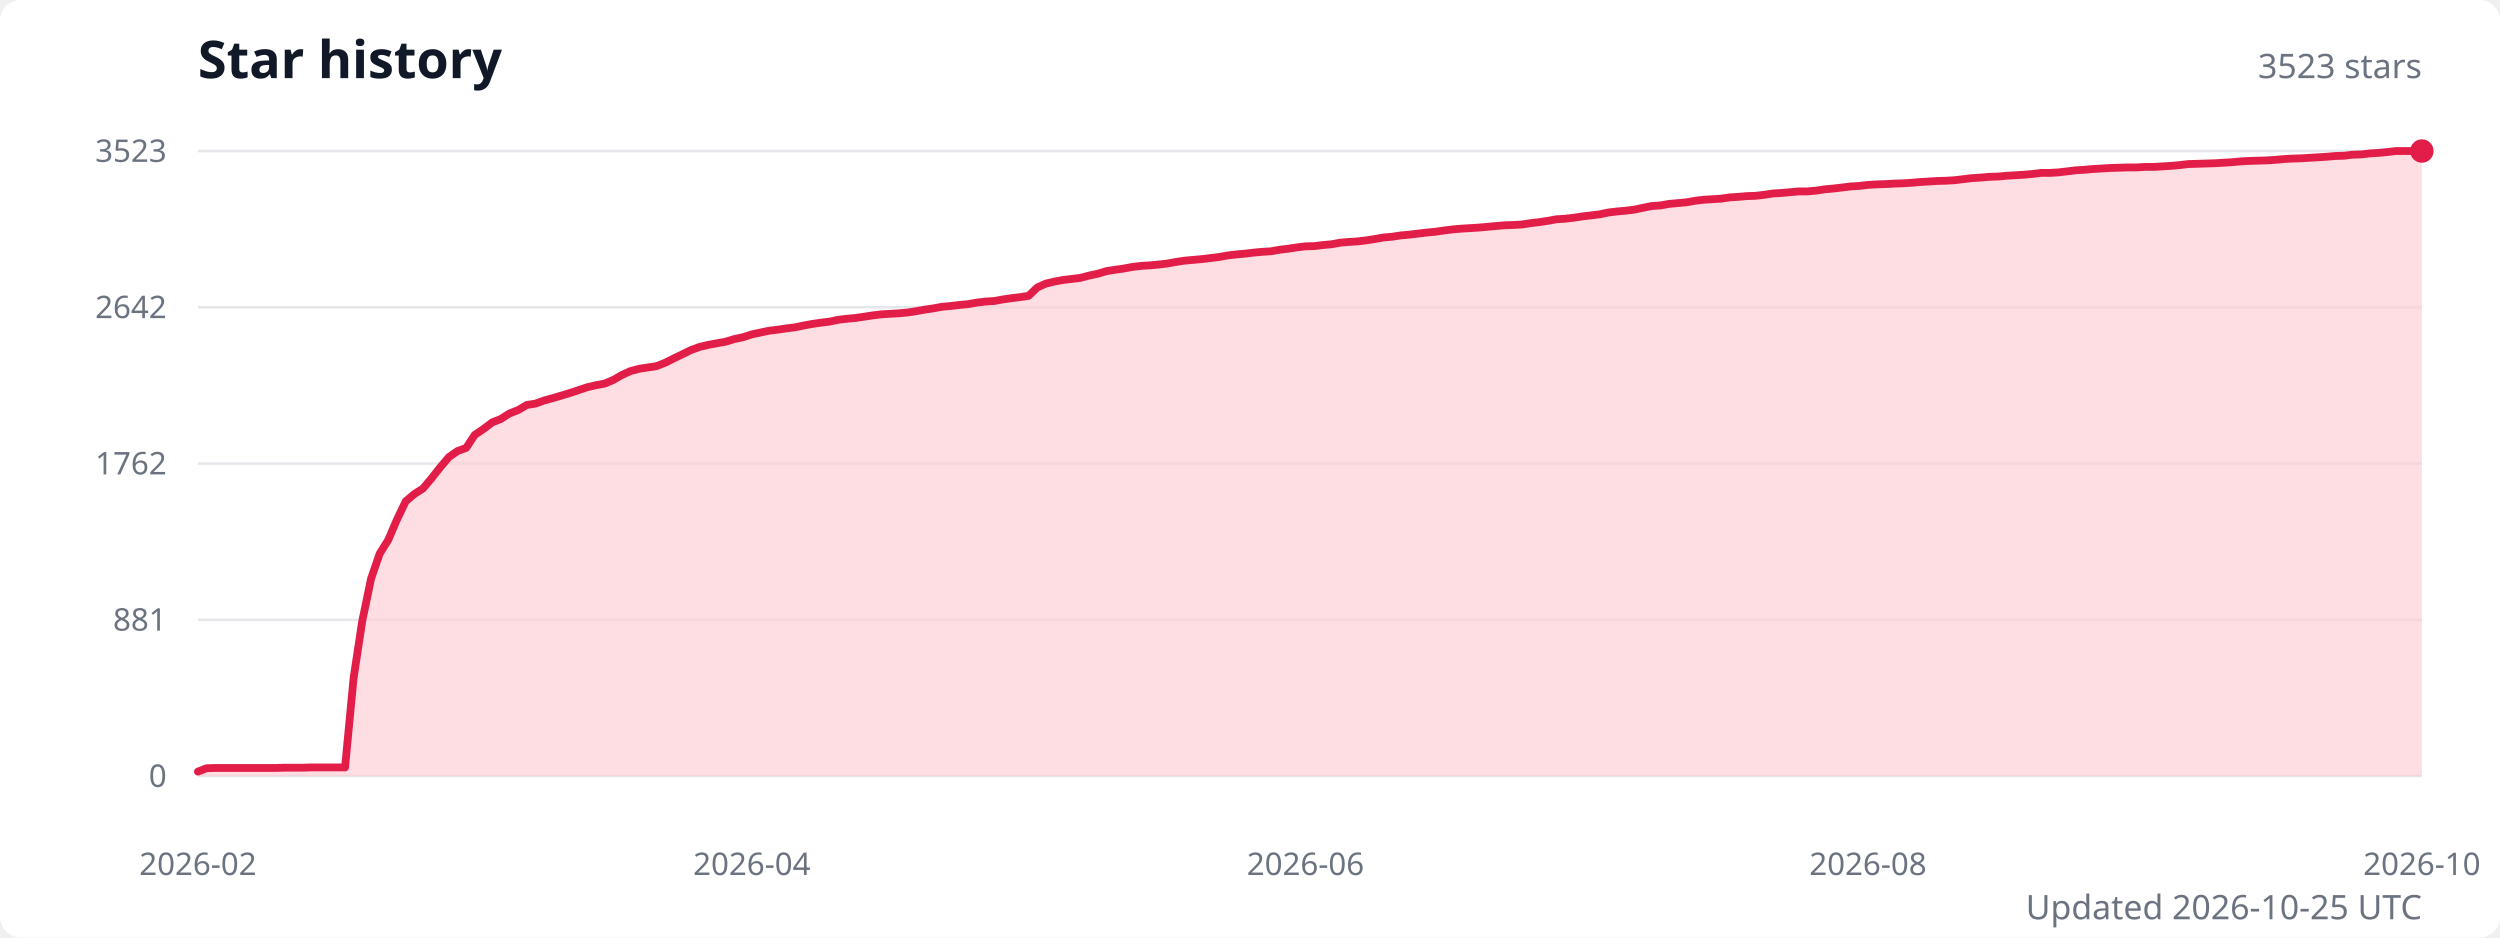
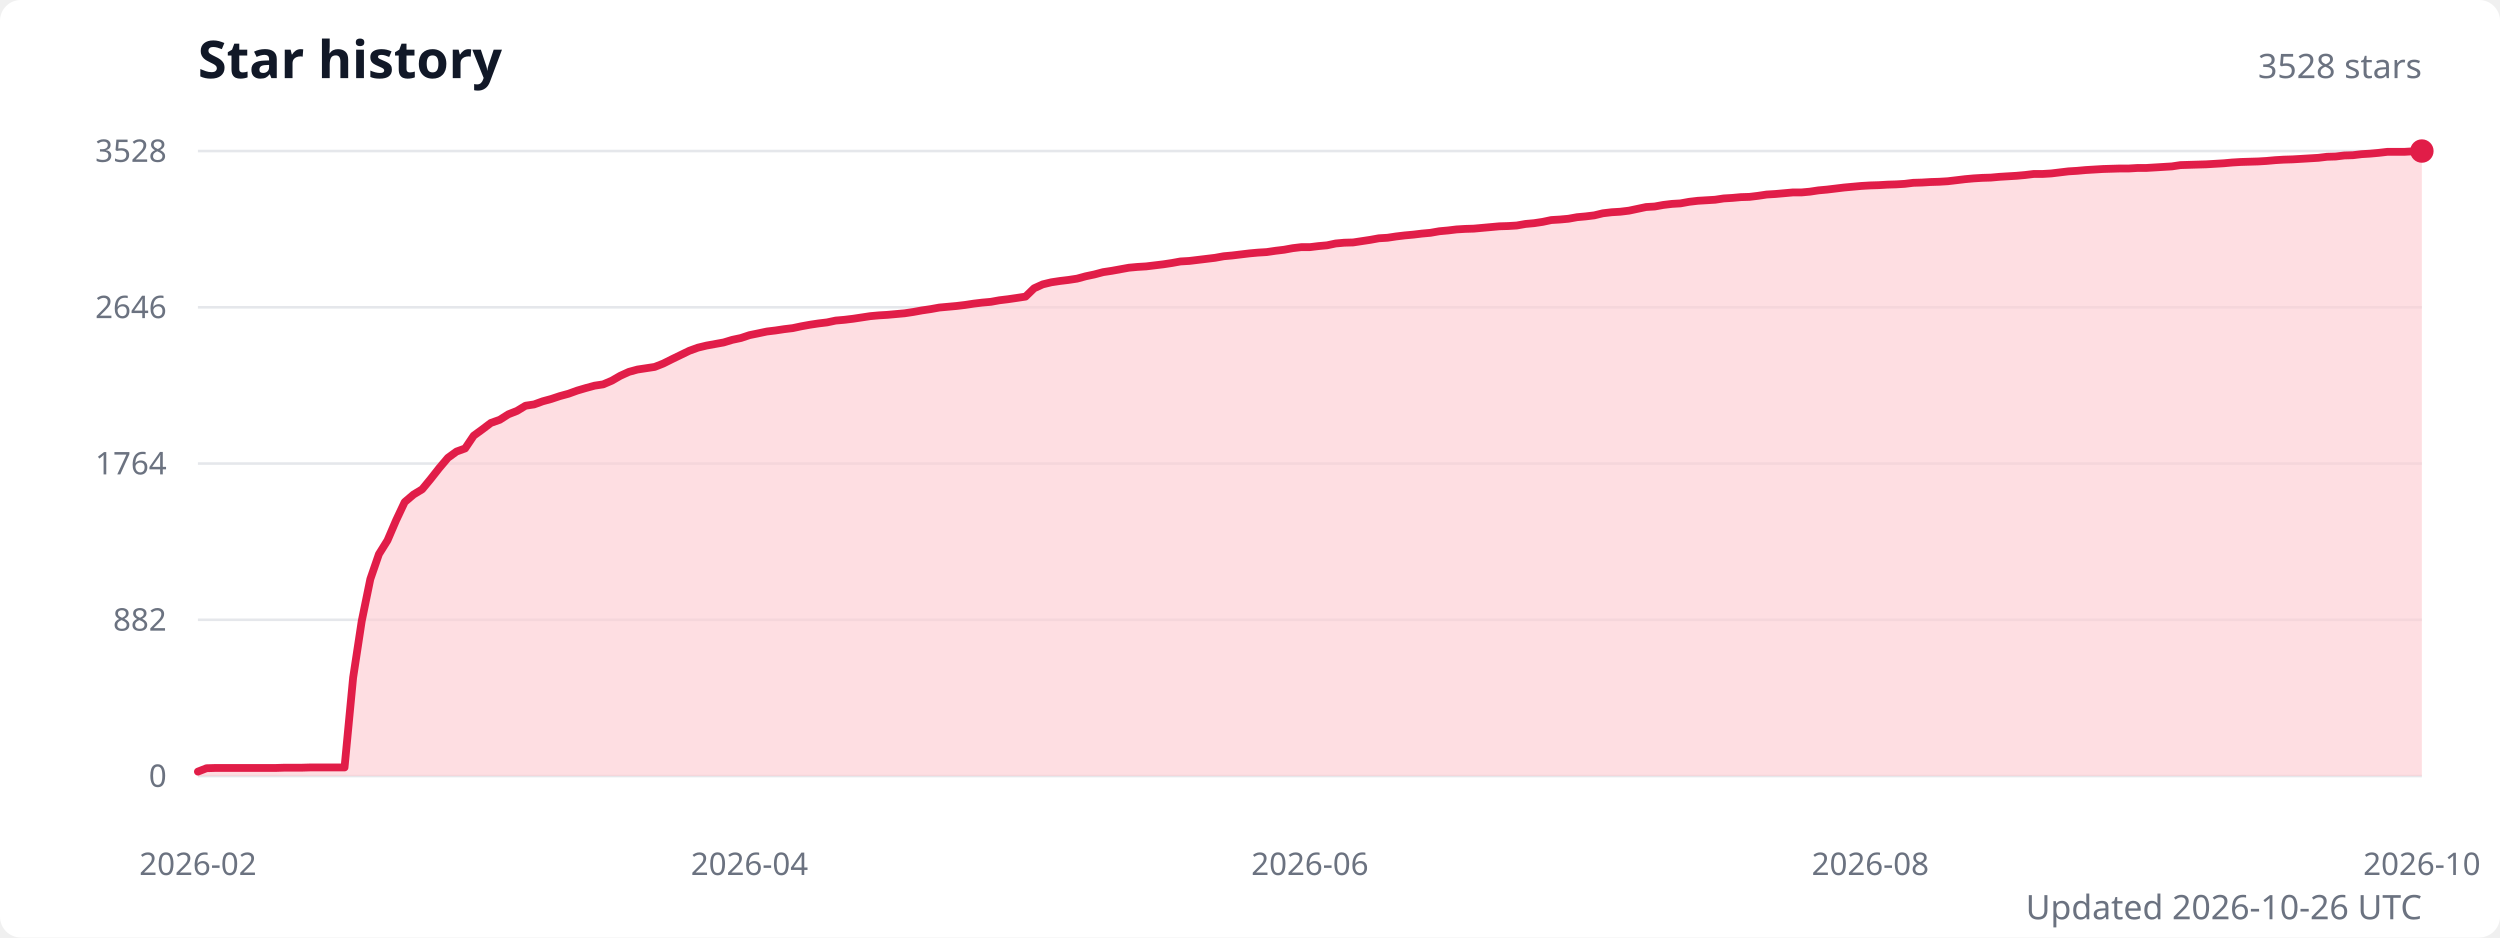
<svg xmlns="http://www.w3.org/2000/svg" width="960" height="360" viewBox="0 0 960 360" role="img" aria-labelledby="title description">
  <style>
    .title { fill: #111827; font: 600 20px system-ui, sans-serif; }
    .subtitle { fill: #6b7280; font: 13px system-ui, sans-serif; }
    .axis-label { fill: #6b7280; font: 12px system-ui, sans-serif; }
    .grid { stroke: #e5e7eb; stroke-width: 1; }
  </style>
  <rect width="100%" height="100%" fill="#ffffff" rx="8" />
  <text class="title" x="76" y="30">Star history</text>
-   <text class="subtitle" x="930" y="30" text-anchor="end">3523 stars</text>
+   <text class="subtitle" x="930" y="30" text-anchor="end">3528 stars</text>
  <line class="grid" x1="76" y1="298" x2="930" y2="298" />
  <text class="axis-label" x="64" y="298" text-anchor="end" dominant-baseline="middle">0</text>
  <line class="grid" x1="76" y1="238" x2="930" y2="238" />
-   <text class="axis-label" x="64" y="238" text-anchor="end" dominant-baseline="middle">881</text>
+   <text class="axis-label" x="64" y="238" text-anchor="end" dominant-baseline="middle">882</text>
  <line class="grid" x1="76" y1="178" x2="930" y2="178" />
-   <text class="axis-label" x="64" y="178" text-anchor="end" dominant-baseline="middle">1762</text>
+   <text class="axis-label" x="64" y="178" text-anchor="end" dominant-baseline="middle">1764</text>
  <line class="grid" x1="76" y1="118" x2="930" y2="118" />
-   <text class="axis-label" x="64" y="118" text-anchor="end" dominant-baseline="middle">2642</text>
+   <text class="axis-label" x="64" y="118" text-anchor="end" dominant-baseline="middle">2646</text>
  <line class="grid" x1="76" y1="58" x2="930" y2="58" />
-   <text class="axis-label" x="64" y="58" text-anchor="end" dominant-baseline="middle">3523</text>
-   <path d="M 76 298 L 76,296.3 79.3,295 82.6,294.9 86,294.9 89.3,294.9 92.6,294.9 95.9,294.9 99.3,294.9 102.6,294.9 105.9,294.9 109.2,294.8 112.6,294.8 115.9,294.8 119.2,294.7 122.5,294.7 125.8,294.7 129.2,294.7 132.5,294.7 135.8,260.2 139.1,238.5 142.5,222.2 145.8,212.6 149.1,207.3 152.4,199.6 155.8,192.5 159.1,189.7 162.4,187.6 165.7,183.7 169,179.5 172.4,175.5 175.7,173.2 179,172 182.3,167 185.7,164.7 189,162.2 192.3,160.9 195.6,158.8 198.9,157.5 202.3,155.5 205.6,155 208.9,153.8 212.2,152.9 215.6,151.9 218.9,150.9 222.2,149.8 225.5,148.7 228.9,147.9 232.2,147.3 235.5,145.9 238.8,144 242.1,142.5 245.5,141.6 248.8,141.1 252.1,140.6 255.4,139.3 258.8,137.6 262.1,136 265.4,134.4 268.7,133.2 272.1,132.4 275.4,131.8 278.7,131.2 282,130.2 285.3,129.5 288.7,128.4 292,127.7 295.3,127 298.6,126.6 302,126.1 305.3,125.7 308.6,125 311.9,124.4 315.3,123.9 318.6,123.5 321.9,122.8 325.2,122.4 328.5,122.1 331.9,121.6 335.2,121.1 338.5,120.7 341.8,120.5 345.2,120.3 348.5,120 351.8,119.5 355.1,118.9 358.5,118.4 361.8,117.8 365.1,117.5 368.4,117.1 371.7,116.8 375.1,116.2 378.4,115.8 381.7,115.6 385,115 388.4,114.5 391.7,114.1 395,113.6 398.3,110.4 401.6,108.9 405,108.1 408.3,107.5 411.6,107.1 414.9,106.7 418.3,105.8 421.6,105.1 424.9,104.1 428.2,103.6 431.6,103.1 434.9,102.5 438.2,102.1 441.5,101.9 444.8,101.6 448.2,101.2 451.5,100.6 454.8,100.1 458.1,99.8 461.5,99.5 464.8,99.1 468.1,98.7 471.4,98.1 474.8,97.7 478.1,97.4 481.4,97 484.7,96.7 488,96.5 491.4,95.9 494.7,95.5 498,95 501.3,94.6 504.7,94.5 508,94.1 511.3,93.8 514.6,93.2 518,92.9 521.3,92.7 524.6,92.3 527.9,91.8 531.2,91.2 534.6,90.9 537.9,90.4 541.2,90.1 544.5,89.7 547.9,89.3 551.2,89 554.5,88.5 557.8,88.1 561.2,87.8 564.5,87.6 567.8,87.4 571.1,87.1 574.4,86.8 577.8,86.5 581.1,86.4 584.4,86.2 587.7,85.7 591.1,85.3 594.4,84.8 597.7,84.2 601,84 604.4,83.6 607.7,83.1 611,82.7 614.3,82.3 617.6,81.6 621,81.2 624.3,80.9 627.6,80.5 630.9,79.8 634.3,79.1 637.6,78.9 640.9,78.3 644.2,78 647.5,77.7 650.9,77.1 654.2,76.7 657.5,76.5 660.8,76.3 664.2,75.8 667.5,75.6 670.8,75.3 674.1,75.2 677.5,74.8 680.8,74.3 684.1,74.1 687.4,73.8 690.7,73.5 694.1,73.5 697.4,73.2 700.7,72.7 704,72.4 707.4,72 710.7,71.6 714,71.4 717.3,71 720.7,70.8 724,70.7 727.3,70.5 730.6,70.4 733.9,70.2 737.3,69.9 740.6,69.7 743.9,69.5 747.2,69.4 750.6,69.2 753.9,68.8 757.2,68.4 760.5,68.2 763.9,67.9 767.2,67.8 770.5,67.5 773.8,67.3 777.1,67.1 780.5,66.8 783.8,66.4 787.1,66.4 790.4,66.2 793.8,65.8 797.1,65.4 800.4,65.2 803.7,64.9 807.1,64.7 810.4,64.5 813.7,64.4 817,64.3 820.3,64.3 823.7,64.1 827,64.1 830.3,63.9 833.6,63.7 837,63.4 840.3,63 843.6,62.9 846.9,62.8 850.2,62.7 853.6,62.5 856.9,62.3 860.2,62 863.5,61.8 866.9,61.7 870.2,61.6 873.5,61.4 876.8,61.1 880.2,60.9 883.5,60.8 886.8,60.6 890.1,60.4 893.4,60.2 896.8,59.9 900.1,59.8 903.4,59.4 906.7,59.3 910.1,58.9 913.4,58.7 916.7,58.4 920,58 923.4,58 926.7,58 930,58 L 930 298 Z" fill="#fecdd3" opacity="0.65" />
-   <polyline points="76,296.3 79.3,295 82.6,294.9 86,294.9 89.3,294.9 92.6,294.9 95.9,294.9 99.3,294.9 102.6,294.9 105.9,294.9 109.2,294.8 112.6,294.8 115.9,294.8 119.2,294.7 122.5,294.7 125.8,294.7 129.2,294.7 132.5,294.7 135.8,260.2 139.1,238.5 142.5,222.2 145.8,212.6 149.1,207.3 152.4,199.6 155.8,192.5 159.1,189.7 162.4,187.6 165.7,183.7 169,179.5 172.4,175.5 175.7,173.2 179,172 182.3,167 185.7,164.7 189,162.2 192.3,160.9 195.6,158.8 198.9,157.5 202.3,155.5 205.6,155 208.9,153.8 212.2,152.9 215.6,151.9 218.9,150.9 222.2,149.8 225.5,148.7 228.9,147.9 232.2,147.3 235.5,145.9 238.8,144 242.1,142.5 245.5,141.6 248.8,141.1 252.1,140.6 255.4,139.3 258.8,137.6 262.1,136 265.4,134.4 268.7,133.2 272.1,132.4 275.4,131.8 278.7,131.2 282,130.2 285.3,129.5 288.7,128.4 292,127.7 295.3,127 298.6,126.6 302,126.1 305.3,125.7 308.6,125 311.9,124.4 315.3,123.9 318.6,123.5 321.9,122.8 325.2,122.4 328.5,122.1 331.9,121.6 335.2,121.1 338.5,120.7 341.8,120.5 345.2,120.3 348.5,120 351.8,119.5 355.1,118.9 358.5,118.4 361.8,117.8 365.1,117.5 368.4,117.1 371.7,116.8 375.1,116.2 378.4,115.8 381.7,115.6 385,115 388.4,114.5 391.7,114.1 395,113.6 398.3,110.4 401.6,108.9 405,108.1 408.3,107.5 411.6,107.1 414.9,106.7 418.3,105.8 421.6,105.1 424.9,104.1 428.2,103.6 431.6,103.1 434.9,102.5 438.2,102.1 441.5,101.9 444.8,101.6 448.2,101.2 451.5,100.6 454.8,100.1 458.1,99.8 461.5,99.5 464.8,99.1 468.1,98.7 471.4,98.1 474.8,97.7 478.1,97.4 481.4,97 484.7,96.7 488,96.5 491.4,95.9 494.7,95.5 498,95 501.3,94.6 504.7,94.5 508,94.1 511.3,93.8 514.6,93.2 518,92.9 521.3,92.7 524.6,92.3 527.9,91.8 531.2,91.2 534.6,90.9 537.9,90.4 541.2,90.1 544.5,89.7 547.9,89.3 551.2,89 554.5,88.5 557.8,88.1 561.2,87.8 564.5,87.6 567.8,87.4 571.1,87.1 574.4,86.8 577.8,86.5 581.1,86.4 584.4,86.2 587.7,85.7 591.1,85.3 594.4,84.8 597.7,84.2 601,84 604.4,83.6 607.7,83.1 611,82.7 614.3,82.3 617.6,81.6 621,81.2 624.3,80.9 627.6,80.5 630.9,79.8 634.3,79.1 637.6,78.9 640.9,78.3 644.2,78 647.5,77.7 650.9,77.1 654.2,76.7 657.5,76.5 660.8,76.3 664.2,75.8 667.5,75.6 670.8,75.3 674.1,75.2 677.5,74.8 680.8,74.3 684.1,74.1 687.4,73.8 690.7,73.5 694.1,73.5 697.4,73.2 700.7,72.7 704,72.4 707.4,72 710.7,71.6 714,71.4 717.3,71 720.7,70.8 724,70.7 727.3,70.5 730.6,70.4 733.9,70.2 737.3,69.9 740.6,69.7 743.9,69.5 747.2,69.4 750.6,69.2 753.9,68.8 757.2,68.4 760.5,68.2 763.9,67.9 767.2,67.8 770.5,67.5 773.8,67.3 777.1,67.1 780.5,66.8 783.8,66.4 787.1,66.4 790.4,66.2 793.8,65.8 797.1,65.4 800.4,65.2 803.7,64.9 807.1,64.7 810.4,64.5 813.7,64.4 817,64.3 820.3,64.3 823.7,64.1 827,64.1 830.3,63.9 833.6,63.7 837,63.4 840.3,63 843.6,62.9 846.9,62.8 850.2,62.7 853.6,62.5 856.9,62.3 860.2,62 863.5,61.8 866.9,61.7 870.2,61.6 873.5,61.4 876.8,61.1 880.2,60.9 883.5,60.8 886.8,60.6 890.1,60.4 893.4,60.2 896.8,59.9 900.1,59.8 903.4,59.4 906.7,59.3 910.1,58.9 913.4,58.7 916.7,58.4 920,58 923.4,58 926.7,58 930,58" fill="none" stroke="#e11d48" stroke-width="3" stroke-linecap="round" stroke-linejoin="round" />
+   <text class="axis-label" x="64" y="58" text-anchor="end" dominant-baseline="middle">3528</text>
+   <path d="M 76 298 L 76,296.3 79.3,295 82.6,294.9 85.9,294.9 89.2,294.9 92.6,294.9 95.9,294.9 99.2,294.9 102.5,294.9 105.8,294.9 109.1,294.8 112.4,294.8 115.7,294.8 119,294.7 122.3,294.7 125.7,294.7 129,294.7 132.3,294.7 135.6,260.2 138.9,238.5 142.2,222.4 145.5,212.8 148.8,207.5 152.1,199.8 155.4,192.8 158.8,189.9 162.1,187.9 165.4,183.9 168.7,179.7 172,175.8 175.3,173.4 178.6,172.2 181.9,167.3 185.2,164.9 188.5,162.4 191.9,161.2 195.2,159.1 198.5,157.8 201.8,155.8 205.1,155.3 208.4,154.1 211.7,153.2 215,152.1 218.3,151.2 221.6,150 225,149 228.3,148.1 231.6,147.6 234.9,146.2 238.2,144.3 241.5,142.8 244.8,141.9 248.1,141.4 251.4,140.9 254.7,139.6 258.1,137.9 261.4,136.3 264.7,134.7 268,133.5 271.3,132.7 274.6,132.1 277.9,131.5 281.2,130.5 284.5,129.8 287.8,128.7 291.2,128 294.5,127.3 297.8,126.9 301.1,126.4 304.4,126 307.7,125.3 311,124.7 314.3,124.2 317.6,123.8 320.9,123.1 324.3,122.8 327.6,122.4 330.9,121.9 334.2,121.4 337.5,121.1 340.8,120.9 344.1,120.6 347.4,120.3 350.7,119.8 354,119.2 357.4,118.7 360.7,118.1 364,117.8 367.3,117.5 370.6,117.1 373.9,116.6 377.2,116.2 380.5,115.9 383.8,115.3 387.1,114.9 390.5,114.4 393.8,113.9 397.1,110.7 400.4,109.2 403.7,108.4 407,107.9 410.3,107.5 413.6,107 416.9,106.1 420.2,105.4 423.6,104.5 426.9,104 430.2,103.4 433.5,102.8 436.8,102.5 440.1,102.3 443.4,101.9 446.7,101.5 450,101 453.3,100.4 456.7,100.2 460,99.8 463.3,99.4 466.6,99 469.9,98.4 473.2,98.1 476.5,97.7 479.8,97.3 483.1,97 486.4,96.8 489.8,96.3 493.1,95.9 496.4,95.3 499.7,94.9 503,94.9 506.3,94.5 509.6,94.2 512.9,93.5 516.2,93.2 519.6,93.1 522.9,92.6 526.2,92.1 529.5,91.5 532.8,91.3 536.1,90.8 539.4,90.4 542.7,90.1 546,89.7 549.3,89.4 552.7,88.8 556,88.5 559.3,88.1 562.6,87.9 565.9,87.8 569.2,87.5 572.5,87.2 575.8,86.9 579.1,86.8 582.4,86.6 585.8,86 589.1,85.7 592.4,85.2 595.7,84.5 599,84.3 602.3,84 605.6,83.4 608.9,83.1 612.2,82.7 615.5,81.9 618.9,81.5 622.2,81.3 625.5,80.9 628.8,80.2 632.1,79.5 635.4,79.3 638.7,78.7 642,78.3 645.3,78.1 648.6,77.5 652,77.1 655.3,76.9 658.6,76.7 661.9,76.2 665.2,76 668.5,75.7 671.8,75.6 675.1,75.2 678.4,74.7 681.7,74.5 685.1,74.2 688.4,73.9 691.7,73.9 695,73.6 698.3,73.1 701.6,72.8 704.9,72.4 708.2,72 711.5,71.7 714.8,71.4 718.2,71.2 721.5,71.1 724.8,70.9 728.1,70.8 731.4,70.6 734.7,70.2 738,70.1 741.3,69.9 744.6,69.8 747.9,69.6 751.3,69.2 754.6,68.8 757.9,68.5 761.2,68.3 764.5,68.2 767.8,67.9 771.1,67.7 774.4,67.5 777.7,67.2 781,66.8 784.4,66.8 787.7,66.6 791,66.2 794.3,65.8 797.6,65.6 800.9,65.3 804.2,65.1 807.5,64.9 810.8,64.8 814.1,64.7 817.5,64.7 820.8,64.5 824.1,64.5 827.4,64.3 830.7,64.1 834,63.9 837.3,63.4 840.6,63.3 843.9,63.2 847.2,63.1 850.6,62.9 853.9,62.7 857.2,62.4 860.5,62.2 863.8,62.1 867.1,62 870.4,61.8 873.7,61.5 877,61.3 880.3,61.2 883.7,61 887,60.8 890.3,60.6 893.6,60.2 896.9,60.1 900.2,59.7 903.5,59.6 906.8,59.2 910.1,59 913.4,58.7 916.8,58.3 920.1,58.3 923.4,58.3 926.7,58.1 930,58 L 930 298 Z" fill="#fecdd3" opacity="0.65" />
+   <polyline points="76,296.3 79.3,295 82.6,294.9 85.9,294.9 89.2,294.9 92.6,294.9 95.9,294.9 99.2,294.9 102.5,294.9 105.8,294.9 109.1,294.8 112.4,294.8 115.7,294.8 119,294.7 122.3,294.7 125.7,294.7 129,294.7 132.3,294.7 135.6,260.2 138.9,238.5 142.2,222.4 145.5,212.8 148.8,207.5 152.1,199.8 155.4,192.8 158.8,189.9 162.1,187.9 165.4,183.9 168.7,179.7 172,175.8 175.3,173.4 178.6,172.2 181.9,167.3 185.2,164.9 188.5,162.4 191.9,161.2 195.2,159.1 198.5,157.8 201.8,155.8 205.1,155.3 208.4,154.1 211.7,153.2 215,152.1 218.3,151.2 221.6,150 225,149 228.3,148.1 231.6,147.6 234.9,146.2 238.2,144.3 241.5,142.8 244.8,141.9 248.1,141.4 251.4,140.9 254.7,139.6 258.1,137.9 261.4,136.3 264.7,134.7 268,133.5 271.3,132.7 274.6,132.1 277.9,131.5 281.2,130.5 284.5,129.8 287.8,128.7 291.2,128 294.5,127.3 297.8,126.9 301.1,126.4 304.4,126 307.7,125.3 311,124.7 314.3,124.2 317.6,123.8 320.9,123.1 324.3,122.8 327.6,122.4 330.9,121.9 334.2,121.4 337.5,121.1 340.8,120.9 344.1,120.6 347.4,120.3 350.7,119.8 354,119.2 357.4,118.7 360.7,118.1 364,117.8 367.3,117.5 370.6,117.1 373.9,116.6 377.2,116.2 380.5,115.9 383.8,115.3 387.1,114.9 390.5,114.4 393.8,113.9 397.1,110.7 400.4,109.2 403.7,108.4 407,107.9 410.3,107.5 413.6,107 416.9,106.1 420.2,105.4 423.6,104.5 426.9,104 430.2,103.4 433.5,102.8 436.8,102.5 440.1,102.3 443.4,101.9 446.7,101.5 450,101 453.3,100.4 456.7,100.2 460,99.8 463.3,99.4 466.6,99 469.9,98.4 473.2,98.1 476.5,97.7 479.8,97.3 483.1,97 486.4,96.8 489.8,96.3 493.1,95.9 496.4,95.3 499.7,94.9 503,94.9 506.3,94.5 509.6,94.2 512.9,93.5 516.2,93.2 519.6,93.1 522.9,92.6 526.2,92.1 529.5,91.5 532.8,91.3 536.1,90.8 539.4,90.4 542.7,90.1 546,89.7 549.3,89.4 552.7,88.8 556,88.5 559.3,88.1 562.6,87.9 565.9,87.8 569.2,87.5 572.5,87.2 575.8,86.9 579.1,86.8 582.4,86.6 585.8,86 589.1,85.7 592.4,85.2 595.7,84.5 599,84.3 602.3,84 605.6,83.4 608.9,83.1 612.2,82.7 615.5,81.9 618.9,81.5 622.2,81.3 625.5,80.9 628.8,80.2 632.1,79.5 635.4,79.3 638.7,78.7 642,78.3 645.3,78.1 648.6,77.5 652,77.1 655.3,76.9 658.6,76.7 661.9,76.2 665.2,76 668.5,75.7 671.8,75.6 675.1,75.2 678.4,74.7 681.7,74.5 685.1,74.2 688.4,73.9 691.7,73.9 695,73.6 698.3,73.1 701.6,72.8 704.9,72.4 708.2,72 711.5,71.7 714.8,71.4 718.2,71.2 721.5,71.1 724.8,70.9 728.1,70.8 731.4,70.6 734.7,70.2 738,70.1 741.3,69.9 744.6,69.8 747.9,69.6 751.3,69.2 754.6,68.8 757.9,68.5 761.2,68.3 764.5,68.2 767.8,67.9 771.1,67.7 774.4,67.5 777.7,67.2 781,66.8 784.4,66.8 787.7,66.6 791,66.2 794.3,65.8 797.6,65.6 800.9,65.3 804.2,65.1 807.5,64.9 810.8,64.8 814.1,64.7 817.5,64.7 820.8,64.5 824.1,64.5 827.4,64.3 830.7,64.1 834,63.9 837.3,63.4 840.6,63.3 843.9,63.2 847.2,63.1 850.6,62.9 853.9,62.7 857.2,62.4 860.5,62.2 863.8,62.1 867.1,62 870.4,61.8 873.7,61.5 877,61.3 880.3,61.2 883.7,61 887,60.8 890.3,60.6 893.6,60.2 896.9,60.1 900.2,59.7 903.5,59.6 906.8,59.2 910.1,59 913.4,58.7 916.8,58.3 920.1,58.3 923.4,58.3 926.7,58.1 930,58" fill="none" stroke="#e11d48" stroke-width="3" stroke-linecap="round" stroke-linejoin="round" />
  <circle cx="930" cy="58" r="4.5" fill="#e11d48" />
  <text class="axis-label" x="76" y="336" text-anchor="middle">2026-02</text>
-   <text class="axis-label" x="288.7" y="336" text-anchor="middle">2026-04</text>
-   <text class="axis-label" x="501.3" y="336" text-anchor="middle">2026-06</text>
-   <text class="axis-label" x="717.3" y="336" text-anchor="middle">2026-08</text>
+   <text class="axis-label" x="287.8" y="336" text-anchor="middle">2026-04</text>
+   <text class="axis-label" x="503" y="336" text-anchor="middle">2026-06</text>
+   <text class="axis-label" x="718.2" y="336" text-anchor="middle">2026-08</text>
  <text class="axis-label" x="930" y="336" text-anchor="middle">2026-10</text>
-   <text class="subtitle" x="930" y="353" text-anchor="end">Updated 2026-10-25 UTC</text>
+   <text class="subtitle" x="930" y="353" text-anchor="end">Updated 2026-10-26 UTC</text>
</svg>
